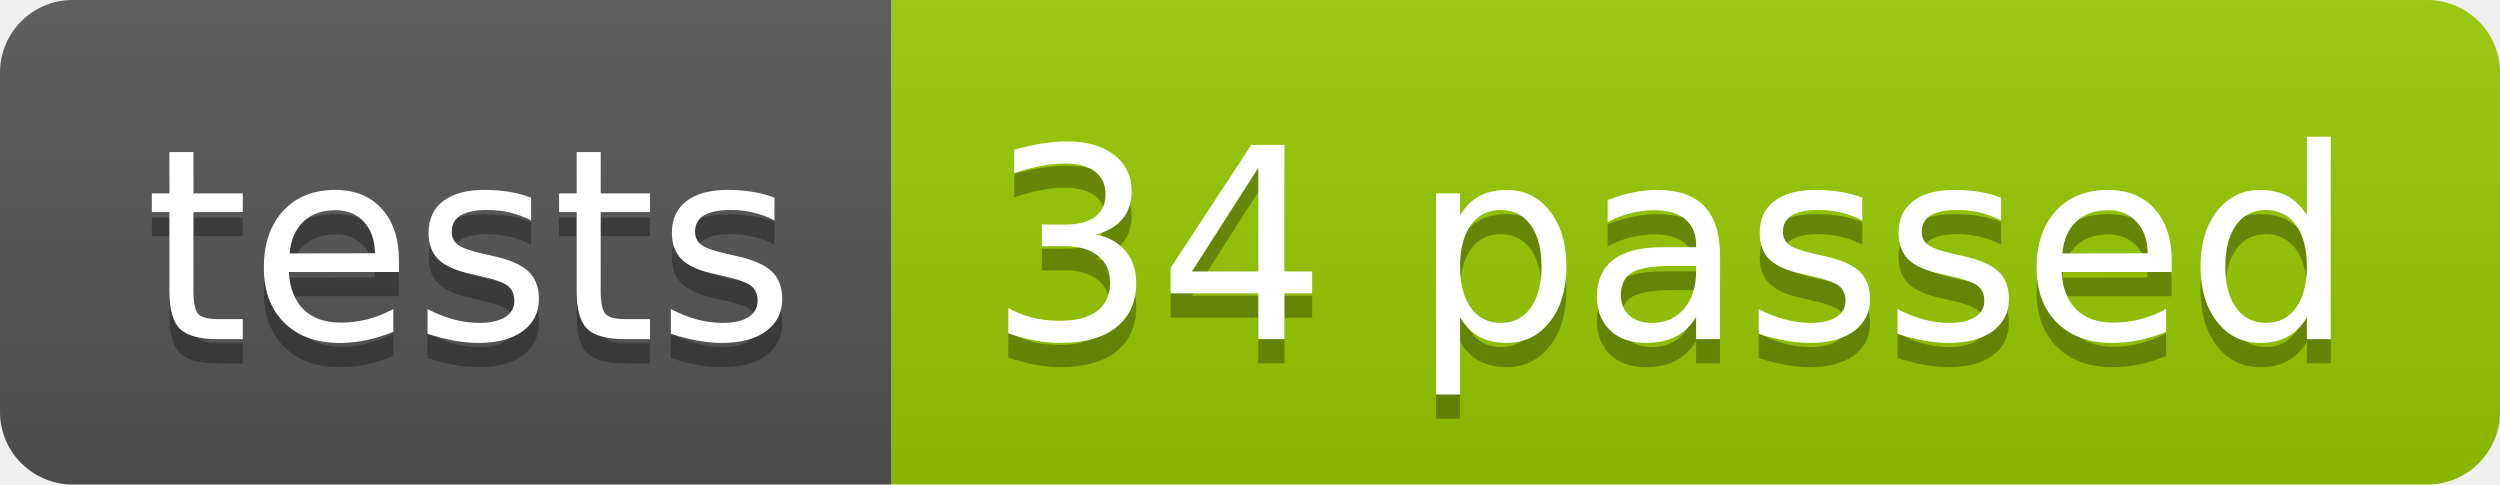
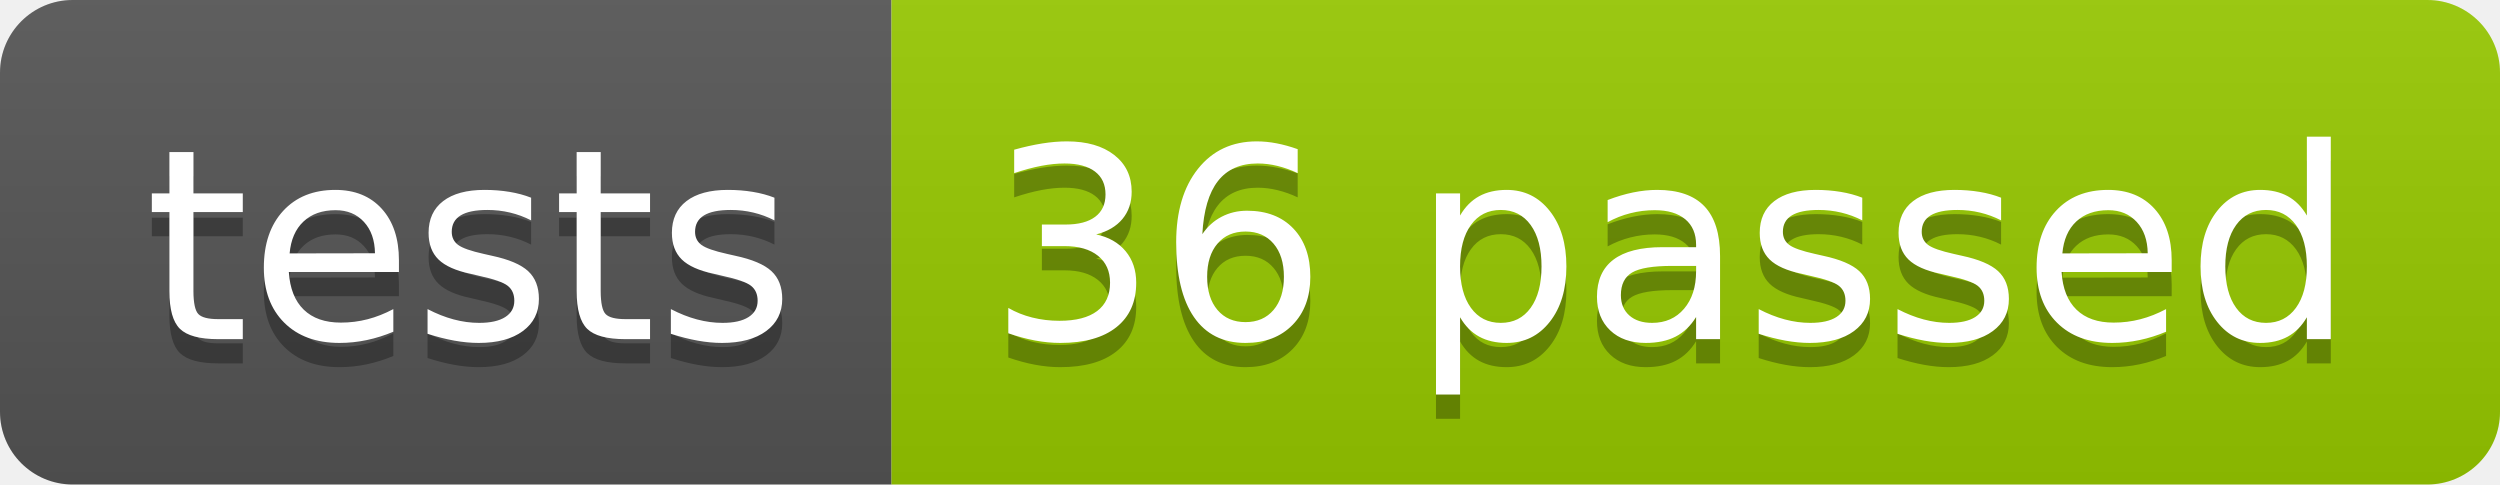
<svg xmlns="http://www.w3.org/2000/svg" width="103.2" height="20">
  <linearGradient id="smooth" x2="0" y2="100%">
    <stop offset="0" stop-color="#bbb" stop-opacity=".1" />
    <stop offset="1" stop-opacity=".1" />
  </linearGradient>
  <clipPath id="round">
    <rect width="103.2" height="20" rx="3" fill="#fff" />
  </clipPath>
  <g clip-path="url(#round)">
    <rect width="36.8" height="20" fill="#555" />
    <rect x="36.8" width="66.4" height="20" fill="#97CA00" />
    <rect width="103.2" height="20" fill="url(#smooth)" />
  </g>
  <g fill="#fff" text-anchor="middle" font-family="DejaVu Sans,Verdana,Geneva,sans-serif" font-size="110">
    <text x="194.0" y="150" fill="#010101" fill-opacity=".3" transform="scale(0.1)" textLength="268.0" lengthAdjust="spacing">tests</text>
    <text x="194.0" y="140" transform="scale(0.1)" textLength="268.0" lengthAdjust="spacing">tests</text>
-     <text x="690.0" y="150" fill="#010101" fill-opacity=".3" transform="scale(0.1)" textLength="564.0" lengthAdjust="spacing">34 passed</text>
-     <text x="690.0" y="140" transform="scale(0.1)" textLength="564.0" lengthAdjust="spacing">34 passed</text>
+     <text x="690.0" y="150" fill="#010101" fill-opacity=".3" transform="scale(0.1)" textLength="564.0" lengthAdjust="spacing">36 passed</text>
+     <text x="690.0" y="140" transform="scale(0.1)" textLength="564.0" lengthAdjust="spacing">36 passed</text>
  </g>
</svg>
